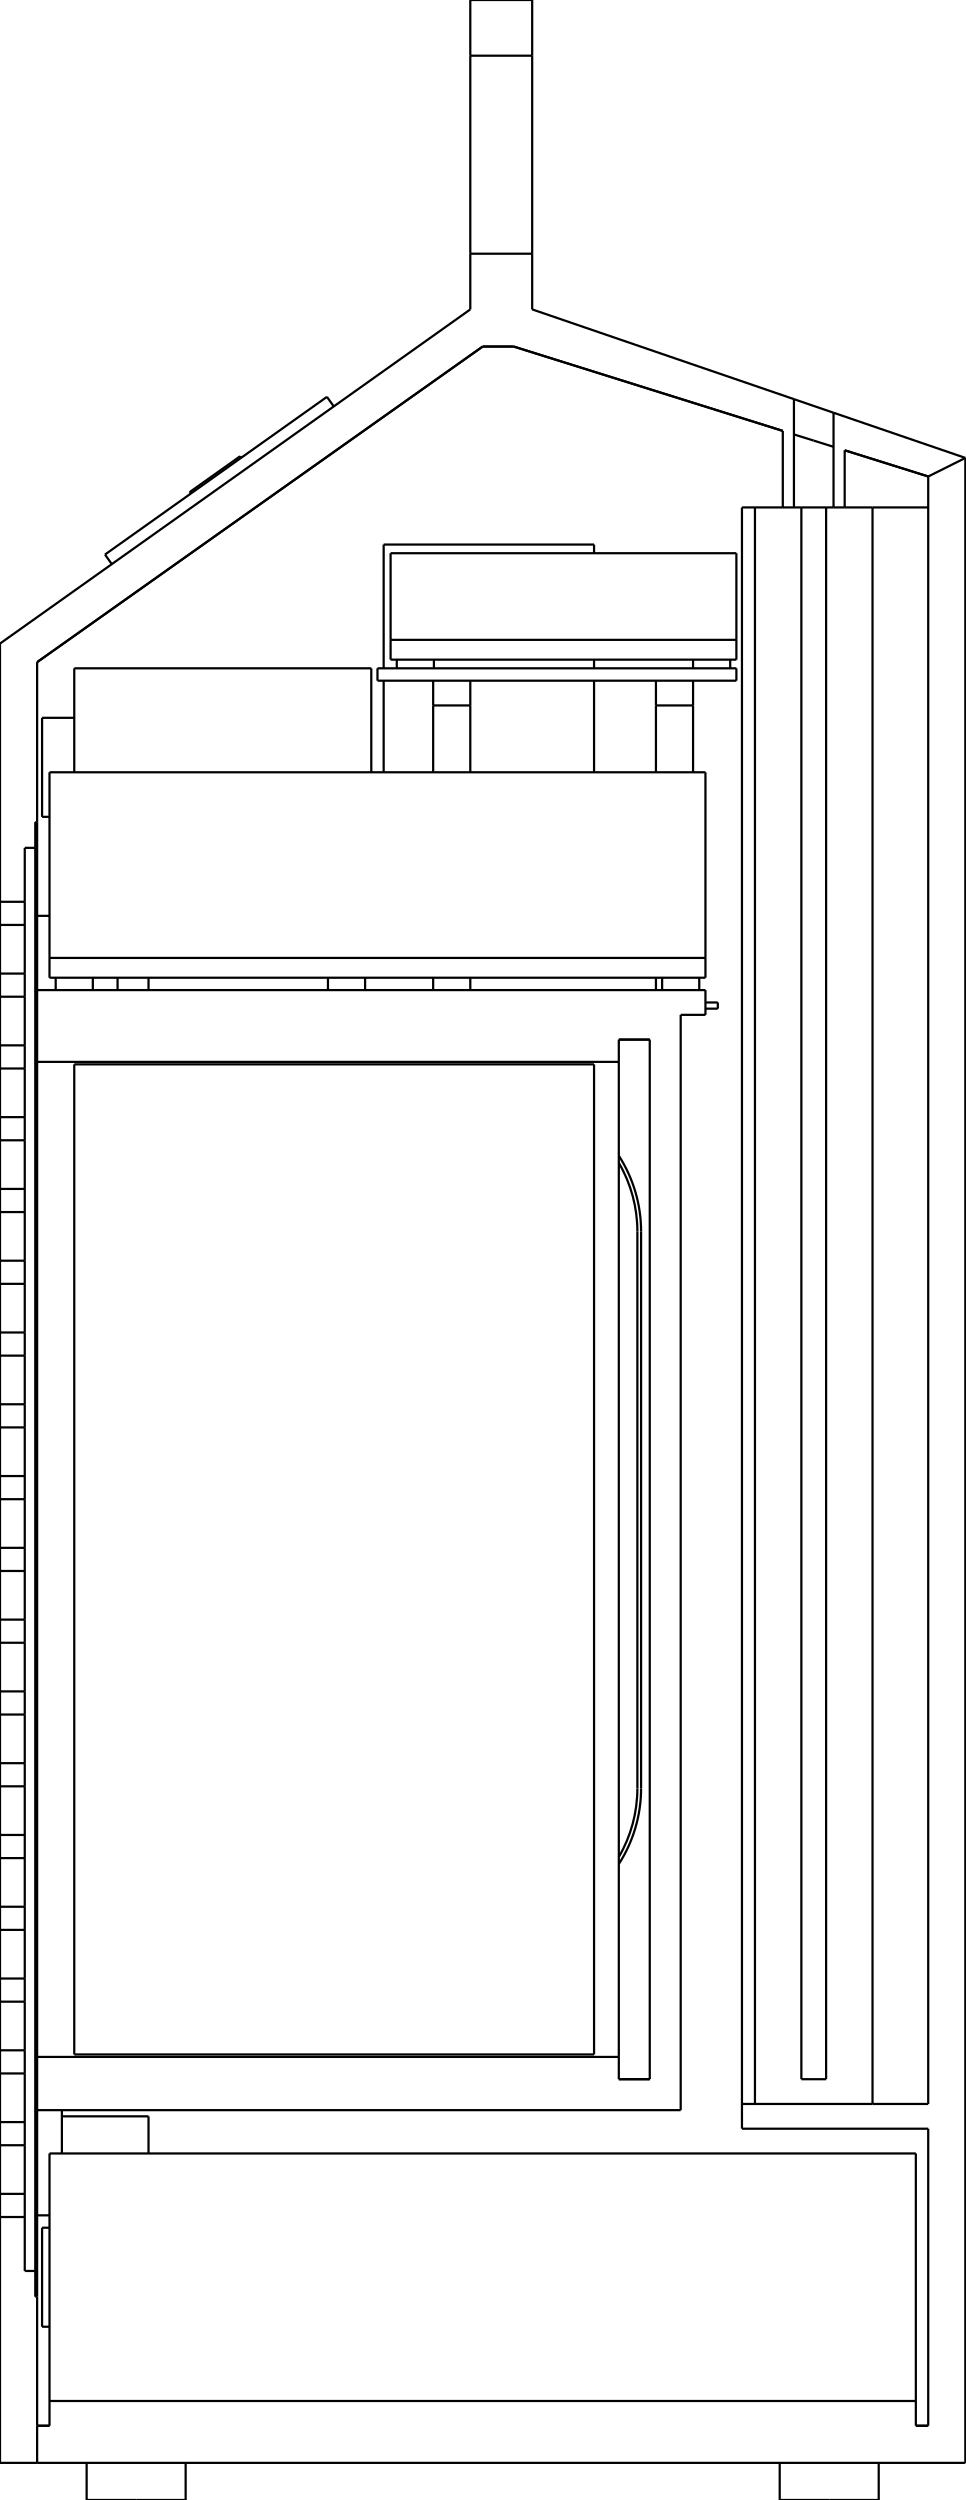
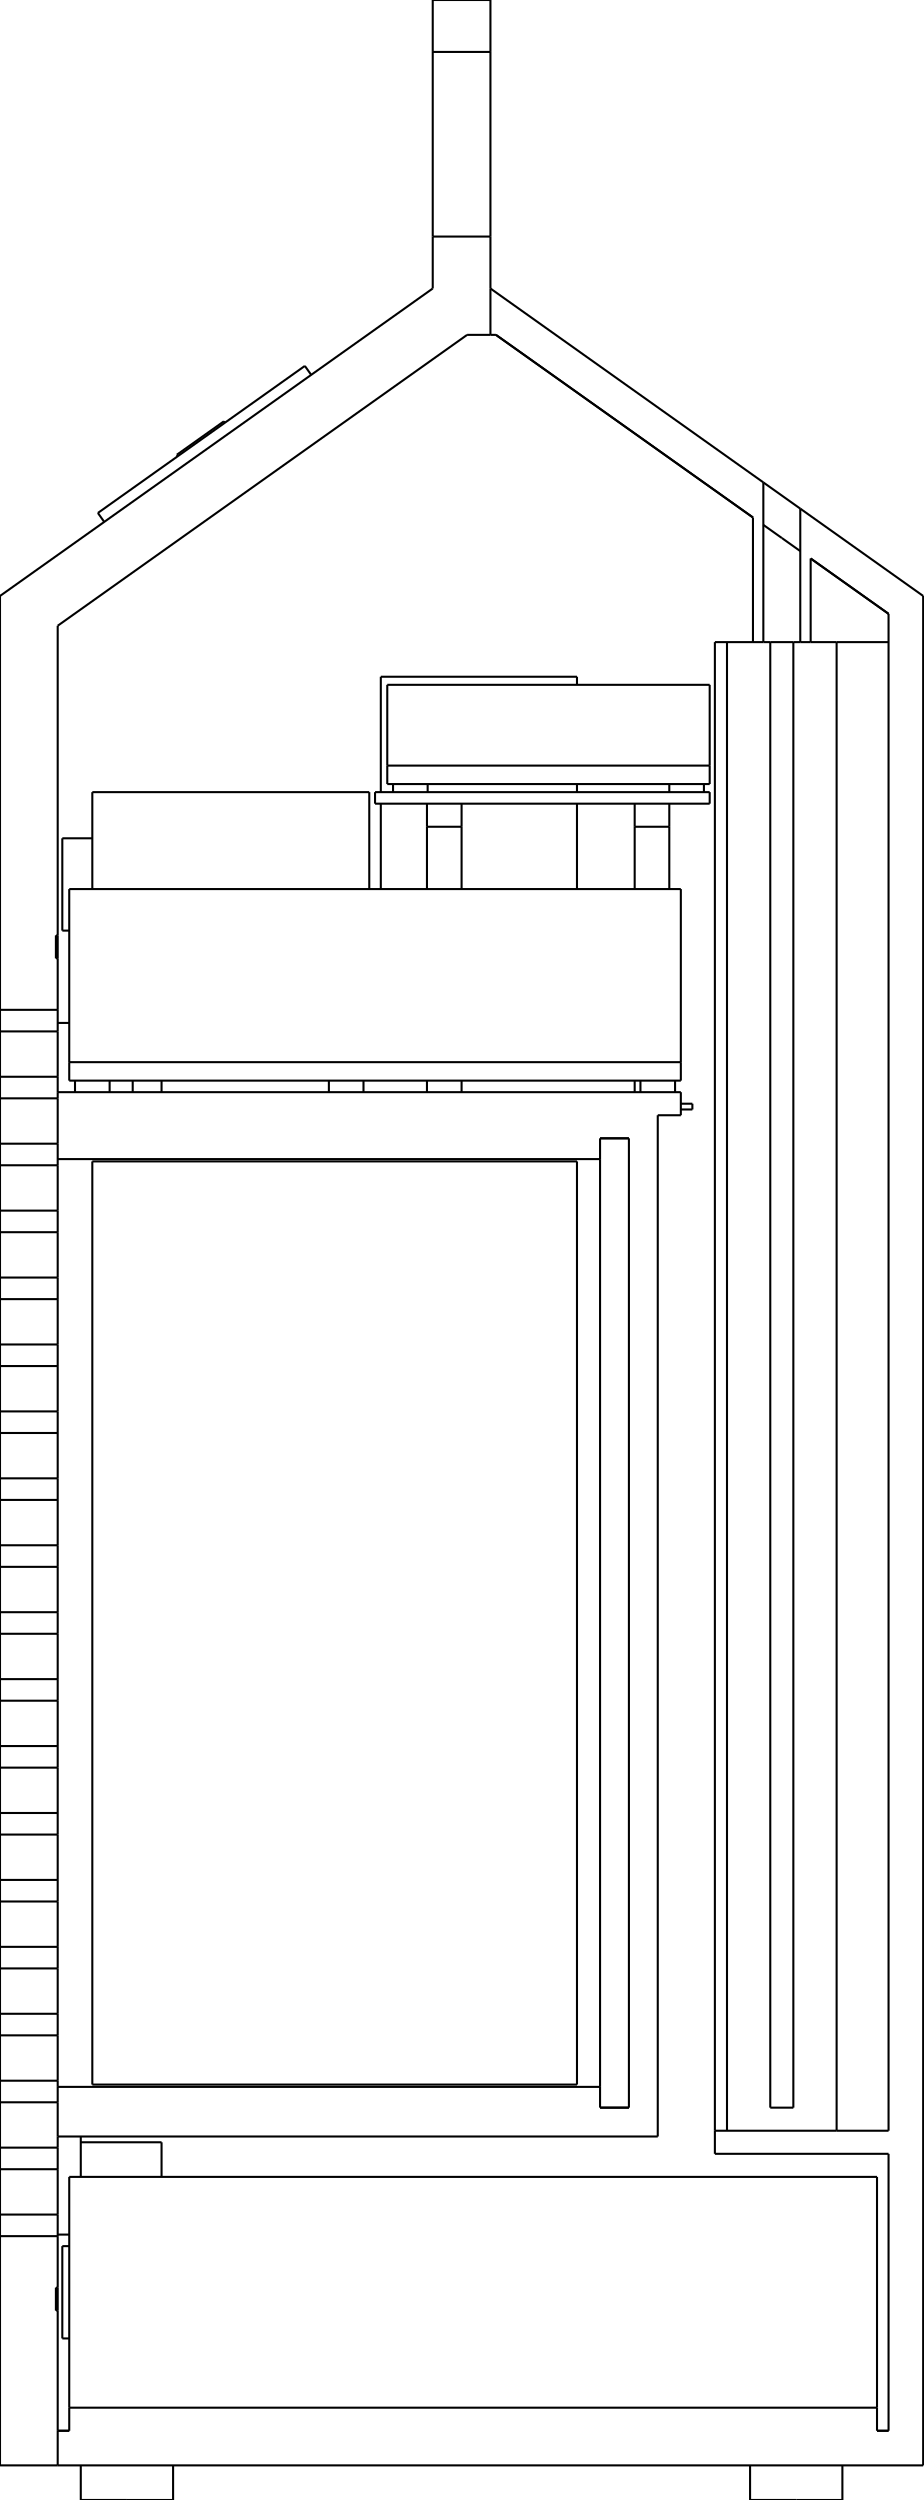
- <svg xmlns="http://www.w3.org/2000/svg" width="78mm" height="202.0mm" viewBox="-1.2754283306576353e-15 -202.0 78 202.0">
+ <svg xmlns="http://www.w3.org/2000/svg" width="80mm" height="216.645mm" viewBox="-1.2754283306576353e-15 -216.645 80 216.645">
  <g fill="none" stroke="rgb(0, 0, 0)" stroke-linecap="butt" stroke-linejoin="miter" stroke-width="0.18" transform="scale(1, -1)">
    <path id="1" d=" M 15 0 L 15 3 " />
    <path id="2" d=" M 7 0 L 7 3 " />
-     <path id="3" d=" M 71 0 L 71 3 " />
-     <path id="4" d=" M 63 0 L 63 3 " />
-     <path id="5" d=" M 9.033 156.418 L 8.483 157.193 " />
-     <path id="6" d=" M 9.5 122 L 9.5 123 " />
-     <path id="7" d=" M 7.5 122 L 7.5 123 " />
-     <path id="8" d=" M 4.5 122 L 4.5 123 " />
-     <path id="9" d=" M 29.5 122 L 29.5 123 " />
-     <path id="10" d=" M 26.5 122 L 26.5 123 " />
-     <path id="11" d=" M 56.5 122 L 56.5 123 " />
-     <path id="12" d=" M 53.5 122 L 53.5 123 " />
-     <path id="13" d=" M 35.06 148 L 35.06 148.7 " />
-     <path id="14" d=" M 32.06 148 L 32.06 148.7 " />
-     <path id="15" d=" M 59 148 L 59 148.7 " />
-     <path id="16" d=" M 56 148 L 56 148.7 " />
+     <path id="3" d=" M 73 0 L 73 3 " />
+     <path id="4" d=" M 65 0 L 65 3 " />
+     <path id="5" d=" M 9.033 171.418 L 8.483 172.193 " />
+     <path id="6" d=" M 11.5 122 L 11.5 123 " />
+     <path id="7" d=" M 9.5 122 L 9.5 123 " />
+     <path id="8" d=" M 6.5 122 L 6.5 123 " />
+     <path id="9" d=" M 31.5 122 L 31.5 123 " />
+     <path id="10" d=" M 28.5 122 L 28.5 123 " />
+     <path id="11" d=" M 58.5 122 L 58.5 123 " />
+     <path id="12" d=" M 55.5 122 L 55.5 123 " />
+     <path id="13" d=" M 37.06 148 L 37.06 148.7 " />
+     <path id="14" d=" M 34.06 148 L 34.06 148.7 " />
+     <path id="15" d=" M 61 148 L 61 148.7 " />
+     <path id="16" d=" M 58 148 L 58 148.7 " />
  </g>
  <g fill="none" stroke="rgb(0, 0, 0)" stroke-linecap="butt" stroke-linejoin="miter" stroke-width="0.18" transform="scale(1, -1)">
-     <path d="M51.5 102.5 A11 11 0 0 1 50 108.045" />
-     <path id="2" d=" M 51.5 57.5 L 51.5 102.5 " />
-     <path d="M50 51.955 A11 11 0 0 1 51.5 57.5" />
-     <path id="4" d=" M 39 174 L 3 148.5 " />
-     <path id="5" d=" M 3 3 L 3 6 " />
-     <path id="6" d=" M 3 16.427 L 3 6 " />
-     <path d="M3, 16.427 L3, 17.204  L3, 18.03  L3, 18.906  L3, 19.829  L3, 20.799  L3, 21.815  L3, 22.877  L3, 23.983  L3, 25.133  L3, 26.325  L3, 27.559  L3, 28.834  L3, 30.148  L3, 31.5 " />
-     <path d="M3, 122 L3, 123.207  L3, 124.381  L3, 125.52  L3, 126.625  L3, 127.693  L3, 128.724  L3, 129.719  L3, 130.675  L3, 131.592  L3, 132.469  L3, 133.307  L3, 134.104  L3, 134.86  L3, 135.573 " />
-     <path id="9" d=" M 3 148.5 L 3 135.573 " />
-     <path id="10" d=" M 2.85 135.573 L 3 135.573 " />
-     <path id="11" d=" M 2.85 135.573 L 2.85 133.494 " />
-     <path id="12" d=" M 2 133.494 L 2.85 133.494 " />
-     <path id="13" d=" M 2 133.494 L 2 129.135 " />
-     <path id="14" d=" M 0 129.135 L 2 129.135 " />
-     <path id="15" d=" M 1.25994e-14 129.135 L 1.48946e-14 150 " />
-     <path id="16" d=" M 1.91303e-14 150 L 38 177 " />
-     <path id="17" d=" M 38 177 L 38 181.5 " />
-     <path id="18" d=" M 38 181.5 L 43 181.5 " />
-     <path id="19" d=" M 43 181.5 L 43 177 " />
-     <path id="20" d=" M 43 177 L 64.15 169.749 " />
-     <path id="21" d=" M 64.15 169.749 L 64.15 161 " />
-     <path id="22" d=" M 63.25 161 L 64.15 161 " />
-     <path id="23" d=" M 63.25 167.183 L 63.25 161 " />
-     <path id="24" d=" M 63.25 167.183 L 41.5 174 " />
-     <path id="25" d=" M 41.5 174 L 39 174 " />
-     <path id="26" d=" M 38 197.5 L 38 202 " />
-     <path d="M38, 197.5 L38, 197.299  L38, 196.708  L38, 195.755  L38, 194.488  L38, 192.971  L38, 191.28  L38, 189.5  L38, 187.72  L38, 186.029  L38, 184.512  L38, 183.245  L38, 182.292  L38, 181.701  L38, 181.5 " />
-     <path id="28" d=" M 3 3 L 0 3 " />
-     <path d="M43, 197.5 L43, 197.299  L43, 196.708  L43, 195.755  L43, 194.488  L43, 192.971  L43, 191.28  L43, 189.5  L43, 187.72  L43, 186.029  L43, 184.512  L43, 183.245  L43, 182.292  L43, 181.701  L43, 181.5 " />
-     <path id="30" d=" M 43 202 L 43 197.5 " />
-     <path id="31" d=" M 67.35 168.651 L 78 165 " />
-     <path d="M67.35, 168.651 L67.31, 168.665  L67.192, 168.706  L67.001, 168.771  L66.748, 168.858  L66.444, 168.962  L66.106, 169.078  L65.75, 169.2  L65.394, 169.322  L65.056, 169.438  L64.752, 169.542  L64.499, 169.629  L64.308, 169.694  L64.19, 169.735  L64.15, 169.749 " />
-     <path id="33" d=" M 78 165 L 75 163.5 " />
-     <path id="34" d=" M 75 163.5 L 68.25 165.616 " />
-     <path id="35" d=" M -1.27543e-15 3 L 9.09759e-16 22.865 " />
-     <path id="36" d=" M 0 22.865 L 2 22.865 " />
-     <path id="37" d=" M 2 22.865 L 2 18.506 " />
-     <path id="38" d=" M 2 18.506 L 2.85 18.506 " />
-     <path id="39" d=" M 2.85 18.506 L 2.85 16.427 " />
-     <path id="40" d=" M 2.85 16.427 L 3 16.427 " />
-     <path d="M2.85, 18.506 L2.85, 23.512  L2.85, 29.923  L2.85, 37.566  L2.85, 46.237  L2.85, 55.705  L2.85, 65.715  L2.85, 76  L2.85, 86.285  L2.85, 96.295  L2.85, 105.762  L2.85, 114.434  L2.85, 122.077  L2.85, 128.488  L2.85, 133.494 " />
-     <path d="M2, 22.865 L2, 22.907  L2, 22.987  L2, 23.102  L2, 23.248  L2, 23.418  L2, 23.605  L2, 23.8  L2, 23.995  L2, 24.182  L2, 24.352  L2, 24.498  L2, 24.613  L2, 24.694  L2, 24.735 " />
-     <path id="43" d=" M 2 28.665 L 2 24.735 " />
-     <path d="M2, 28.665 L2, 28.706  L2, 28.787  L2, 28.902  L2, 29.048  L2, 29.218  L2, 29.405  L2, 29.6  L2, 29.795  L2, 29.982  L2, 30.152  L2, 30.298  L2, 30.413  L2, 30.494  L2, 30.535 " />
-     <path id="45" d=" M 2 34.465 L 2 30.535 " />
-     <path d="M2, 34.465 L2, 34.507  L2, 34.587  L2, 34.702  L2, 34.848  L2, 35.018  L2, 35.205  L2, 35.4  L2, 35.595  L2, 35.782  L2, 35.952  L2, 36.098  L2, 36.213  L2, 36.294  L2, 36.335 " />
-     <path id="47" d=" M 2 40.265 L 2 36.335 " />
-     <path d="M2, 40.265 L2, 40.306  L2, 40.387  L2, 40.502  L2, 40.648  L2, 40.818  L2, 41.005  L2, 41.2  L2, 41.395  L2, 41.582  L2, 41.752  L2, 41.898  L2, 42.013  L2, 42.093  L2, 42.135 " />
-     <path id="49" d=" M 2 46.065 L 2 42.135 " />
-     <path d="M2, 46.065 L2, 46.106  L2, 46.187  L2, 46.302  L2, 46.448  L2, 46.618  L2, 46.805  L2, 47  L2, 47.195  L2, 47.382  L2, 47.552  L2, 47.698  L2, 47.813  L2, 47.894  L2, 47.935 " />
-     <path id="51" d=" M 2 51.865 L 2 47.935 " />
-     <path d="M2, 51.865 L2, 51.907  L2, 51.987  L2, 52.102  L2, 52.248  L2, 52.418  L2, 52.605  L2, 52.8  L2, 52.995  L2, 53.182  L2, 53.352  L2, 53.498  L2, 53.613  L2, 53.694  L2, 53.735 " />
-     <path id="53" d=" M 2 57.665 L 2 53.735 " />
-     <path d="M2, 57.665 L2, 57.706  L2, 57.787  L2, 57.902  L2, 58.048  L2, 58.218  L2, 58.405  L2, 58.6  L2, 58.795  L2, 58.982  L2, 59.152  L2, 59.298  L2, 59.413  L2, 59.493  L2, 59.535 " />
-     <path id="55" d=" M 2 63.465 L 2 59.535 " />
-     <path d="M2, 63.465 L2, 63.507  L2, 63.587  L2, 63.702  L2, 63.848  L2, 64.018  L2, 64.205  L2, 64.4  L2, 64.595  L2, 64.782  L2, 64.952  L2, 65.098  L2, 65.213  L2, 65.293  L2, 65.335 " />
-     <path id="57" d=" M 2 69.265 L 2 65.335 " />
-     <path d="M2, 69.265 L2, 69.306  L2, 69.387  L2, 69.502  L2, 69.648  L2, 69.818  L2, 70.005  L2, 70.2  L2, 70.395  L2, 70.582  L2, 70.752  L2, 70.898  L2, 71.013  L2, 71.094  L2, 71.135 " />
-     <path id="59" d=" M 2 75.065 L 2 71.135 " />
-     <path d="M2, 75.065 L2, 75.106  L2, 75.187  L2, 75.302  L2, 75.448  L2, 75.618  L2, 75.805  L2, 76  L2, 76.195  L2, 76.382  L2, 76.552  L2, 76.698  L2, 76.813  L2, 76.894  L2, 76.935 " />
-     <path id="61" d=" M 2 80.865 L 2 76.935 " />
-     <path d="M2, 80.865 L2, 80.906  L2, 80.987  L2, 81.102  L2, 81.248  L2, 81.418  L2, 81.605  L2, 81.8  L2, 81.995  L2, 82.182  L2, 82.352  L2, 82.498  L2, 82.613  L2, 82.694  L2, 82.735 " />
-     <path id="63" d=" M 2 86.665 L 2 82.735 " />
-     <path d="M2, 86.665 L2, 86.707  L2, 86.787  L2, 86.902  L2, 87.048  L2, 87.218  L2, 87.405  L2, 87.6  L2, 87.795  L2, 87.982  L2, 88.152  L2, 88.298  L2, 88.413  L2, 88.493  L2, 88.535 " />
-     <path id="65" d=" M 2 92.465 L 2 88.535 " />
-     <path d="M2, 92.465 L2, 92.507  L2, 92.587  L2, 92.702  L2, 92.848  L2, 93.018  L2, 93.205  L2, 93.4  L2, 93.595  L2, 93.782  L2, 93.952  L2, 94.098  L2, 94.213  L2, 94.293  L2, 94.335 " />
-     <path id="67" d=" M 2 98.265 L 2 94.335 " />
-     <path d="M2, 98.265 L2, 98.306  L2, 98.387  L2, 98.502  L2, 98.648  L2, 98.818  L2, 99.005  L2, 99.2  L2, 99.395  L2, 99.582  L2, 99.752  L2, 99.898  L2, 100.013  L2, 100.094  L2, 100.135 " />
-     <path id="69" d=" M 2 104.065 L 2 100.135 " />
-     <path d="M2, 104.065 L2, 104.106  L2, 104.187  L2, 104.302  L2, 104.448  L2, 104.618  L2, 104.805  L2, 105  L2, 105.195  L2, 105.382  L2, 105.552  L2, 105.698  L2, 105.813  L2, 105.894  L2, 105.935 " />
-     <path id="71" d=" M 2 109.865 L 2 105.935 " />
-     <path d="M2, 109.865 L2, 109.906  L2, 109.987  L2, 110.102  L2, 110.248  L2, 110.418  L2, 110.605  L2, 110.8  L2, 110.995  L2, 111.182  L2, 111.352  L2, 111.498  L2, 111.613  L2, 111.694  L2, 111.735 " />
-     <path id="73" d=" M 2 115.665 L 2 111.735 " />
-     <path d="M2, 115.665 L2, 115.706  L2, 115.787  L2, 115.902  L2, 116.048  L2, 116.218  L2, 116.405  L2, 116.6  L2, 116.795  L2, 116.982  L2, 117.152  L2, 117.298  L2, 117.413  L2, 117.494  L2, 117.535 " />
-     <path id="75" d=" M 2 121.465 L 2 117.535 " />
-     <path d="M2, 121.465 L2, 121.506  L2, 121.587  L2, 121.702  L2, 121.848  L2, 122.018  L2, 122.205  L2, 122.4  L2, 122.595  L2, 122.782  L2, 122.952  L2, 123.098  L2, 123.213  L2, 123.294  L2, 123.335 " />
-     <path id="77" d=" M 2 127.265 L 2 123.335 " />
-     <path d="M2, 127.265 L2, 127.306  L2, 127.387  L2, 127.502  L2, 127.648  L2, 127.818  L2, 128.005  L2, 128.2  L2, 128.395  L2, 128.582  L2, 128.752  L2, 128.898  L2, 129.013  L2, 129.094  L2, 129.135 " />
+     <path id="1" d=" M 5 3 L 0 3 " />
+     <path id="2" d=" M 1.25994e-14 129.135 L 1.65446e-14 165 " />
    <path d="M0, 127.265 L0, 127.306  L0, 127.387  L0, 127.502  L0, 127.648  L0, 127.818  L0, 128.005  L0, 128.2  L0, 128.395  L0, 128.582  L0, 128.752  L0, 128.898  L0, 129.013  L0, 129.094  L0, 129.135 " />
-     <path id="80" d=" M 1.19614e-14 123.335 L 1.23938e-14 127.265 " />
+     <path id="4" d=" M 1.19614e-14 123.335 L 1.23938e-14 127.265 " />
    <path d="M0, 121.465 L0, 121.506  L0, 121.587  L0, 121.702  L0, 121.848  L0, 122.018  L0, 122.205  L0, 122.4  L0, 122.595  L0, 122.782  L0, 122.952  L0, 123.098  L0, 123.213  L0, 123.294  L0, 123.335 " />
-     <path id="82" d=" M 1.13234e-14 117.535 L 1.17558e-14 121.465 " />
+     <path id="6" d=" M 1.13234e-14 117.535 L 1.17558e-14 121.465 " />
    <path d="M0, 115.665 L0, 115.706  L0, 115.787  L0, 115.902  L0, 116.048  L0, 116.218  L0, 116.405  L0, 116.6  L0, 116.795  L0, 116.982  L0, 117.152  L0, 117.298  L0, 117.413  L0, 117.494  L0, 117.535 " />
-     <path id="84" d=" M 1.06854e-14 111.735 L 1.11178e-14 115.665 " />
+     <path id="8" d=" M 1.06854e-14 111.735 L 1.11178e-14 115.665 " />
    <path d="M0, 109.865 L0, 109.906  L0, 109.987  L0, 110.102  L0, 110.248  L0, 110.418  L0, 110.605  L0, 110.8  L0, 110.995  L0, 111.182  L0, 111.352  L0, 111.498  L0, 111.613  L0, 111.694  L0, 111.735 " />
-     <path id="86" d=" M 1.00474e-14 105.935 L 1.04798e-14 109.865 " />
+     <path id="10" d=" M 1.00474e-14 105.935 L 1.04798e-14 109.865 " />
    <path d="M0, 104.065 L0, 104.106  L0, 104.187  L0, 104.302  L0, 104.448  L0, 104.618  L0, 104.805  L0, 105  L0, 105.195  L0, 105.382  L0, 105.552  L0, 105.698  L0, 105.813  L0, 105.894  L0, 105.935 " />
-     <path id="88" d=" M 9.40939e-15 100.135 L 9.84176e-15 104.065 " />
+     <path id="12" d=" M 9.40939e-15 100.135 L 9.84176e-15 104.065 " />
    <path d="M0, 98.265 L0, 98.306  L0, 98.387  L0, 98.502  L0, 98.648  L0, 98.818  L0, 99.005  L0, 99.2  L0, 99.395  L0, 99.582  L0, 99.752  L0, 99.898  L0, 100.013  L0, 100.094  L0, 100.135 " />
-     <path id="90" d=" M 8.77139e-15 94.335 L 9.20376e-15 98.265 " />
+     <path id="14" d=" M 8.77139e-15 94.335 L 9.20376e-15 98.265 " />
    <path d="M0, 92.465 L0, 92.507  L0, 92.587  L0, 92.702  L0, 92.848  L0, 93.018  L0, 93.205  L0, 93.4  L0, 93.595  L0, 93.782  L0, 93.952  L0, 94.098  L0, 94.213  L0, 94.293  L0, 94.335 " />
-     <path id="92" d=" M 8.13339e-15 88.535 L 8.56576e-15 92.465 " />
+     <path id="16" d=" M 8.13339e-15 88.535 L 8.56576e-15 92.465 " />
    <path d="M0, 86.665 L0, 86.707  L0, 86.787  L0, 86.902  L0, 87.048  L0, 87.218  L0, 87.405  L0, 87.6  L0, 87.795  L0, 87.982  L0, 88.152  L0, 88.298  L0, 88.413  L0, 88.493  L0, 88.535 " />
-     <path id="94" d=" M 7.49539e-15 82.735 L 7.92776e-15 86.665 " />
+     <path id="18" d=" M 7.49539e-15 82.735 L 7.92776e-15 86.665 " />
    <path d="M0, 80.865 L0, 80.906  L0, 80.987  L0, 81.102  L0, 81.248  L0, 81.418  L0, 81.605  L0, 81.8  L0, 81.995  L0, 82.182  L0, 82.352  L0, 82.498  L0, 82.613  L0, 82.694  L0, 82.735 " />
-     <path id="96" d=" M 6.85739e-15 76.935 L 7.28976e-15 80.865 " />
+     <path id="20" d=" M 6.85739e-15 76.935 L 7.28976e-15 80.865 " />
    <path d="M0, 75.065 L0, 75.106  L0, 75.187  L0, 75.302  L0, 75.448  L0, 75.618  L0, 75.805  L0, 76  L0, 76.195  L0, 76.382  L0, 76.552  L0, 76.698  L0, 76.813  L0, 76.894  L0, 76.935 " />
-     <path id="98" d=" M 6.21939e-15 71.135 L 6.65176e-15 75.065 " />
+     <path id="22" d=" M 6.21939e-15 71.135 L 6.65176e-15 75.065 " />
    <path d="M0, 69.265 L0, 69.306  L0, 69.387  L0, 69.502  L0, 69.648  L0, 69.818  L0, 70.005  L0, 70.2  L0, 70.395  L0, 70.582  L0, 70.752  L0, 70.898  L0, 71.013  L0, 71.094  L0, 71.135 " />
-     <path id="100" d=" M 5.58139e-15 65.335 L 6.01376e-15 69.265 " />
+     <path id="24" d=" M 5.58139e-15 65.335 L 6.01376e-15 69.265 " />
    <path d="M0, 63.465 L0, 63.507  L0, 63.587  L0, 63.702  L0, 63.848  L0, 64.018  L0, 64.205  L0, 64.4  L0, 64.595  L0, 64.782  L0, 64.952  L0, 65.098  L0, 65.213  L0, 65.293  L0, 65.335 " />
-     <path id="102" d=" M 4.94339e-15 59.535 L 5.37576e-15 63.465 " />
+     <path id="26" d=" M 4.94339e-15 59.535 L 5.37576e-15 63.465 " />
    <path d="M0, 57.665 L0, 57.706  L0, 57.787  L0, 57.902  L0, 58.048  L0, 58.218  L0, 58.405  L0, 58.6  L0, 58.795  L0, 58.982  L0, 59.152  L0, 59.298  L0, 59.413  L0, 59.493  L0, 59.535 " />
-     <path id="104" d=" M 4.30539e-15 53.735 L 4.73776e-15 57.665 " />
+     <path id="28" d=" M 4.30539e-15 53.735 L 4.73776e-15 57.665 " />
    <path d="M0, 51.865 L0, 51.907  L0, 51.987  L0, 52.102  L0, 52.248  L0, 52.418  L0, 52.605  L0, 52.8  L0, 52.995  L0, 53.182  L0, 53.352  L0, 53.498  L0, 53.613  L0, 53.694  L0, 53.735 " />
-     <path id="106" d=" M 3.66739e-15 47.935 L 4.09976e-15 51.865 " />
+     <path id="30" d=" M 3.66739e-15 47.935 L 4.09976e-15 51.865 " />
    <path d="M0, 46.065 L0, 46.106  L0, 46.187  L0, 46.302  L0, 46.448  L0, 46.618  L0, 46.805  L0, 47  L0, 47.195  L0, 47.382  L0, 47.552  L0, 47.698  L0, 47.813  L0, 47.894  L0, 47.935 " />
-     <path id="108" d=" M 3.02939e-15 42.135 L 3.46176e-15 46.065 " />
+     <path id="32" d=" M 3.02939e-15 42.135 L 3.46176e-15 46.065 " />
    <path d="M0, 40.265 L0, 40.306  L0, 40.387  L0, 40.502  L0, 40.648  L0, 40.818  L0, 41.005  L0, 41.2  L0, 41.395  L0, 41.582  L0, 41.752  L0, 41.898  L0, 42.013  L0, 42.093  L0, 42.135 " />
-     <path id="110" d=" M 2.39139e-15 36.335 L 2.82376e-15 40.265 " />
+     <path id="34" d=" M 2.39139e-15 36.335 L 2.82376e-15 40.265 " />
    <path d="M0, 34.465 L0, 34.507  L0, 34.587  L0, 34.702  L0, 34.848  L0, 35.018  L0, 35.205  L0, 35.4  L0, 35.595  L0, 35.782  L0, 35.952  L0, 36.098  L0, 36.213  L0, 36.294  L0, 36.335 " />
-     <path id="112" d=" M 1.75339e-15 30.535 L 2.18576e-15 34.465 " />
+     <path id="36" d=" M 1.75339e-15 30.535 L 2.18576e-15 34.465 " />
    <path d="M0, 28.665 L0, 28.706  L0, 28.787  L0, 28.902  L0, 29.048  L0, 29.218  L0, 29.405  L0, 29.6  L0, 29.795  L0, 29.982  L0, 30.152  L0, 30.298  L0, 30.413  L0, 30.494  L0, 30.535 " />
-     <path id="114" d=" M 1.11539e-15 24.735 L 1.54776e-15 28.665 " />
+     <path id="38" d=" M 1.11539e-15 24.735 L 1.54776e-15 28.665 " />
    <path d="M0, 22.865 L0, 22.907  L0, 22.987  L0, 23.102  L0, 23.248  L0, 23.418  L0, 23.605  L0, 23.8  L0, 23.995  L0, 24.182  L0, 24.352  L0, 24.498  L0, 24.613  L0, 24.694  L0, 24.735 " />
-     <path id="116" d=" M 67.35 161 L 68.25 161 " />
-     <path id="117" d=" M 38 202 L 43 202 " />
-     <path id="118" d=" M 43 197.5 L 38 197.5 " />
-     <path id="119" d=" M 68.25 161 L 68.25 165.616 " />
-     <path id="120" d=" M 67.35 161 L 67.35 168.651 " />
-     <path d="M64.15, 166.901 C64.153, 166.9 64.157, 166.899 64.16, 166.898  C64.17, 166.894 64.18, 166.891 64.19, 166.888  C64.207, 166.883 64.223, 166.878 64.24, 166.873  C64.263, 166.865 64.286, 166.858 64.308, 166.851  C64.337, 166.842 64.366, 166.833 64.395, 166.824  C64.43, 166.813 64.465, 166.802 64.499, 166.791  C64.539, 166.779 64.579, 166.766 64.619, 166.754  C64.663, 166.74 64.708, 166.726 64.752, 166.712  C64.801, 166.697 64.85, 166.681 64.899, 166.666  C64.951, 166.65 65.003, 166.633 65.056, 166.617  C65.111, 166.6 65.166, 166.582 65.222, 166.565  C65.392, 166.511 65.57, 166.456 65.75, 166.399 " />
-     <path d="M65.75, 166.399 Q65.93, 166.343 66.106, 166.288  Q66.28, 166.233 66.444, 166.182  Q66.523, 166.157 66.601, 166.132  Q66.674, 166.11 66.748, 166.087  Q66.814, 166.066 66.881, 166.045  Q66.941, 166.026 67.001, 166.007  Q67.053, 165.991 67.105, 165.975  Q67.148, 165.961 67.192, 165.947  Q67.226, 165.937 67.26, 165.926  Q67.285, 165.918 67.31, 165.91  Q67.325, 165.906 67.34, 165.901  Q67.345, 165.899 67.35, 165.898 " />
-     <path id="123" d=" M 0 24.735 L 2 24.735 " />
-     <path id="124" d=" M 0 28.665 L 2 28.665 " />
-     <path id="125" d=" M 0 30.535 L 2 30.535 " />
-     <path id="126" d=" M 0 34.465 L 2 34.465 " />
-     <path id="127" d=" M 0 36.335 L 2 36.335 " />
-     <path id="128" d=" M 0 40.265 L 2 40.265 " />
-     <path id="129" d=" M 0 42.135 L 2 42.135 " />
-     <path id="130" d=" M 0 46.065 L 2 46.065 " />
-     <path id="131" d=" M 0 47.935 L 2 47.935 " />
-     <path id="132" d=" M 0 51.865 L 2 51.865 " />
-     <path id="133" d=" M 0 53.735 L 2 53.735 " />
-     <path id="134" d=" M 0 57.665 L 2 57.665 " />
-     <path id="135" d=" M 0 59.535 L 2 59.535 " />
-     <path id="136" d=" M 0 63.465 L 2 63.465 " />
-     <path id="137" d=" M 0 65.335 L 2 65.335 " />
-     <path id="138" d=" M 0 69.265 L 2 69.265 " />
-     <path id="139" d=" M 0 71.135 L 2 71.135 " />
-     <path id="140" d=" M 0 75.065 L 2 75.065 " />
-     <path id="141" d=" M 0 76.935 L 2 76.935 " />
-     <path id="142" d=" M 0 80.865 L 2 80.865 " />
-     <path id="143" d=" M 0 82.735 L 2 82.735 " />
-     <path id="144" d=" M 0 86.665 L 2 86.665 " />
-     <path id="145" d=" M 0 88.535 L 2 88.535 " />
-     <path id="146" d=" M 0 92.465 L 2 92.465 " />
-     <path id="147" d=" M 0 94.335 L 2 94.335 " />
-     <path id="148" d=" M 0 98.265 L 2 98.265 " />
-     <path id="149" d=" M 0 100.135 L 2 100.135 " />
-     <path id="150" d=" M 0 104.065 L 2 104.065 " />
-     <path id="151" d=" M 0 105.935 L 2 105.935 " />
-     <path id="152" d=" M 0 109.865 L 2 109.865 " />
-     <path id="153" d=" M 0 111.735 L 2 111.735 " />
-     <path id="154" d=" M 0 115.665 L 2 115.665 " />
-     <path id="155" d=" M 0 117.535 L 2 117.535 " />
-     <path id="156" d=" M 0 121.465 L 2 121.465 " />
-     <path id="157" d=" M 0 123.335 L 2 123.335 " />
-     <path id="158" d=" M 0 127.265 L 2 127.265 " />
-     <path id="159" d=" M 78 3 L 78 165 " />
-     <path id="160" d=" M 61 32 L 70.5 32 " />
-     <path id="161" d=" M 70.5 32 L 75 32 " />
-     <path id="162" d=" M 75 163.5 L 75 32 " />
-     <path id="163" d=" M 78 3 L 3 3 " />
-     <path id="164" d=" M 3 6 L 4 6 " />
-     <path id="165" d=" M 4 6 L 4 8 " />
-     <path id="166" d=" M 4 8 L 74 8 " />
-     <path id="167" d=" M 74 8 L 74 6 " />
-     <path id="168" d=" M 74 6 L 75 6 " />
-     <path id="169" d=" M 75 30 L 75 6 " />
-     <path id="170" d=" M 59.95 30 L 75 30 " />
-     <path id="171" d=" M 59.95 30 L 59.95 32 " />
-     <path id="172" d=" M 59.95 32 L 61 32 " />
-     <path id="173" d=" M 39 174 L 3 148.5 " />
-     <path id="174" d=" M 41.5 174 L 39 174 " />
-     <path id="175" d=" M 75 163.5 L 68.25 165.616 " />
-     <path id="176" d=" M 63.25 167.183 L 41.5 174 " />
-     <path id="177" d=" M 3 6 L 4 6 " />
-     <path id="178" d=" M 74 6 L 75 6 " />
-     <path id="179" d=" M 59.95 32 L 59.95 161 " />
-     <path id="180" d=" M 59.95 161 L 61 161 " />
-     <path id="181" d=" M 70.5 161 L 75 161 " />
-     <path id="182" d=" M 3.4 14 L 4 14 " />
-     <path id="183" d=" M 3.4 14 L 3.4 22 " />
-     <path id="184" d=" M 3.4 22 L 4 22 " />
-     <path id="185" d=" M 12 28 L 12 31 " />
-     <path id="186" d=" M 5 31 L 12 31 " />
-     <path id="187" d=" M 12 122 L 12 123 " />
-     <path id="188" d=" M 3.4 136 L 4 136 " />
-     <path id="189" d=" M 3.4 136 L 3.4 144 " />
-     <path id="190" d=" M 3.4 144 L 6 144 " />
+     <path id="40" d=" M -1.27543e-15 3 L 9.09759e-16 22.865 " />
+     <path id="41" d=" M 0 22.865 L 5 22.865 " />
+     <path id="42" d=" M 5 22.865 L 5 18.396 " />
+     <path id="43" d=" M 4.85 18.396 L 5 18.396 " />
+     <path id="44" d=" M 4.85 18.396 L 4.85 16.427 " />
+     <path id="45" d=" M 4.85 16.427 L 5 16.427 " />
+     <path id="46" d=" M 5 16.427 L 5 6 " />
+     <path id="47" d=" M 5 3 L 5 6 " />
+     <path d="M5, 16.427 Q5, 17.339 5, 18.396 " />
+     <path d="M5, 133.604 Q5, 134.661 5, 135.573 " />
+     <path id="50" d=" M 5 162.419 L 5 135.573 " />
+     <path id="51" d=" M 2.65989e-14 165 L 37.5 191.645 " />
+     <path id="52" d=" M 42.5 191.645 L 42.5 187.626 " />
+     <path id="53" d=" M 42.5 187.626 L 40.477 187.626 " />
+     <path id="54" d=" M 40.477 187.626 L 5 162.419 " />
+     <path id="55" d=" M 4.85 135.573 L 5 135.573 " />
+     <path id="56" d=" M 4.85 135.573 L 4.85 133.604 " />
+     <path id="57" d=" M 4.85 133.604 L 5 133.604 " />
+     <path id="58" d=" M 5 133.604 L 5 129.135 " />
+     <path id="59" d=" M 0 129.135 L 5 129.135 " />
+     <path id="60" d=" M 37.5 191.645 L 37.5 196.145 " />
+     <path id="61" d=" M 37.5 196.145 L 42.5 196.145 " />
+     <path id="62" d=" M 42.5 196.145 L 42.5 191.645 " />
+     <path id="63" d=" M 0 127.265 L 5 127.265 " />
+     <path d="M5, 127.265 L5, 127.306  L5, 127.387  L5, 127.502  L5, 127.648  L5, 127.818  L5, 128.005  L5, 128.2  L5, 128.395  L5, 128.582  L5, 128.752  L5, 128.898  L5, 129.013  L5, 129.094  L5, 129.135 " />
+     <path id="65" d=" M 5 127.265 L 5 123.335 " />
+     <path id="66" d=" M 0 123.335 L 5 123.335 " />
+     <path id="67" d=" M 0 121.465 L 5 121.465 " />
+     <path d="M5, 122 C5, 122.271 5, 122.599 5, 122.861  C5, 122.896 5, 122.932 5, 122.968  C5, 123 5, 123.032 5, 123.064  C5, 123.092 5, 123.12 5, 123.148  C5, 123.171 5, 123.195 5, 123.218  C5, 123.237 5, 123.255 5, 123.273  C5, 123.286 5, 123.299 5, 123.312  C5, 123.32 5, 123.327 5, 123.335 " />
+     <path id="69" d=" M 5 117.535 L 5 121.465 " />
+     <path id="70" d=" M 0 117.535 L 5 117.535 " />
+     <path id="71" d=" M 0 115.665 L 5 115.665 " />
+     <path d="M5, 115.665 C5, 115.683 5, 115.742 5, 115.834  C5, 115.928 5, 116.055 5, 116.2 " />
+     <path id="73" d=" M 5 115.665 L 5 111.735 " />
+     <path id="74" d=" M 0 111.735 L 5 111.735 " />
+     <path id="75" d=" M 0 109.865 L 5 109.865 " />
+     <path d="M5, 109.865 L5, 109.906  L5, 109.987  L5, 110.102  L5, 110.248  L5, 110.418  L5, 110.605  L5, 110.8  L5, 110.995  L5, 111.182  L5, 111.352  L5, 111.498  L5, 111.613  L5, 111.694  L5, 111.735 " />
+     <path id="77" d=" M 5 109.865 L 5 105.935 " />
+     <path id="78" d=" M 0 105.935 L 5 105.935 " />
+     <path id="79" d=" M 0 104.065 L 5 104.065 " />
+     <path d="M5, 104.065 L5, 104.106  L5, 104.187  L5, 104.302  L5, 104.448  L5, 104.618  L5, 104.805  L5, 105  L5, 105.195  L5, 105.382  L5, 105.552  L5, 105.698  L5, 105.813  L5, 105.894  L5, 105.935 " />
+     <path id="81" d=" M 5 104.065 L 5 100.135 " />
+     <path id="82" d=" M 0 100.135 L 5 100.135 " />
+     <path id="83" d=" M 0 98.265 L 5 98.265 " />
+     <path d="M5, 98.265 L5, 98.306  L5, 98.387  L5, 98.502  L5, 98.648  L5, 98.818  L5, 99.005  L5, 99.2  L5, 99.395  L5, 99.582  L5, 99.752  L5, 99.898  L5, 100.013  L5, 100.094  L5, 100.135 " />
+     <path id="85" d=" M 5 98.265 L 5 94.335 " />
+     <path id="86" d=" M 0 94.335 L 5 94.335 " />
+     <path id="87" d=" M 0 92.465 L 5 92.465 " />
+     <path d="M5, 92.465 L5, 92.507  L5, 92.587  L5, 92.702  L5, 92.848  L5, 93.018  L5, 93.205  L5, 93.4  L5, 93.595  L5, 93.782  L5, 93.952  L5, 94.098  L5, 94.213  L5, 94.293  L5, 94.335 " />
+     <path id="89" d=" M 5 92.465 L 5 88.535 " />
+     <path id="90" d=" M 0 88.535 L 5 88.535 " />
+     <path id="91" d=" M 0 86.665 L 5 86.665 " />
+     <path d="M5, 86.665 L5, 86.707  L5, 86.787  L5, 86.902  L5, 87.048  L5, 87.218  L5, 87.405  L5, 87.6  L5, 87.795  L5, 87.982  L5, 88.152  L5, 88.298  L5, 88.413  L5, 88.493  L5, 88.535 " />
+     <path id="93" d=" M 5 86.665 L 5 82.735 " />
+     <path id="94" d=" M 0 82.735 L 5 82.735 " />
+     <path id="95" d=" M 0 80.865 L 5 80.865 " />
+     <path d="M5, 80.865 L5, 80.906  L5, 80.987  L5, 81.102  L5, 81.248  L5, 81.418  L5, 81.605  L5, 81.8  L5, 81.995  L5, 82.182  L5, 82.352  L5, 82.498  L5, 82.613  L5, 82.694  L5, 82.735 " />
+     <path id="97" d=" M 5 80.865 L 5 76.935 " />
+     <path id="98" d=" M 0 76.935 L 5 76.935 " />
+     <path id="99" d=" M 0 75.065 L 5 75.065 " />
+     <path d="M5, 75.065 L5, 75.106  L5, 75.187  L5, 75.302  L5, 75.448  L5, 75.618  L5, 75.805  L5, 76  L5, 76.195  L5, 76.382  L5, 76.552  L5, 76.698  L5, 76.813  L5, 76.894  L5, 76.935 " />
+     <path id="101" d=" M 5 75.065 L 5 71.135 " />
+     <path id="102" d=" M 0 71.135 L 5 71.135 " />
+     <path id="103" d=" M 0 69.265 L 5 69.265 " />
+     <path d="M5, 69.265 L5, 69.306  L5, 69.387  L5, 69.502  L5, 69.648  L5, 69.818  L5, 70.005  L5, 70.2  L5, 70.395  L5, 70.582  L5, 70.752  L5, 70.898  L5, 71.013  L5, 71.094  L5, 71.135 " />
+     <path id="105" d=" M 5 69.265 L 5 65.335 " />
+     <path id="106" d=" M 0 65.335 L 5 65.335 " />
+     <path id="107" d=" M 0 63.465 L 5 63.465 " />
+     <path d="M5, 63.465 L5, 63.507  L5, 63.587  L5, 63.702  L5, 63.848  L5, 64.018  L5, 64.205  L5, 64.4  L5, 64.595  L5, 64.782  L5, 64.952  L5, 65.098  L5, 65.213  L5, 65.293  L5, 65.335 " />
+     <path id="109" d=" M 5 63.465 L 5 59.535 " />
+     <path id="110" d=" M 0 59.535 L 5 59.535 " />
+     <path id="111" d=" M 0 57.665 L 5 57.665 " />
+     <path d="M5, 57.665 L5, 57.706  L5, 57.787  L5, 57.902  L5, 58.048  L5, 58.218  L5, 58.405  L5, 58.6  L5, 58.795  L5, 58.982  L5, 59.152  L5, 59.298  L5, 59.413  L5, 59.493  L5, 59.535 " />
+     <path id="113" d=" M 5 57.665 L 5 53.735 " />
+     <path id="114" d=" M 0 53.735 L 5 53.735 " />
+     <path id="115" d=" M 0 51.865 L 5 51.865 " />
+     <path d="M5, 51.865 L5, 51.907  L5, 51.987  L5, 52.102  L5, 52.248  L5, 52.418  L5, 52.605  L5, 52.8  L5, 52.995  L5, 53.182  L5, 53.352  L5, 53.498  L5, 53.613  L5, 53.694  L5, 53.735 " />
+     <path id="117" d=" M 5 51.865 L 5 47.935 " />
+     <path id="118" d=" M 0 47.935 L 5 47.935 " />
+     <path id="119" d=" M 0 46.065 L 5 46.065 " />
+     <path d="M5, 46.065 L5, 46.106  L5, 46.187  L5, 46.302  L5, 46.448  L5, 46.618  L5, 46.805  L5, 47  L5, 47.195  L5, 47.382  L5, 47.552  L5, 47.698  L5, 47.813  L5, 47.894  L5, 47.935 " />
+     <path id="121" d=" M 5 46.065 L 5 42.135 " />
+     <path id="122" d=" M 0 42.135 L 5 42.135 " />
+     <path id="123" d=" M 0 40.265 L 5 40.265 " />
+     <path d="M5, 40.265 L5, 40.306  L5, 40.387  L5, 40.502  L5, 40.648  L5, 40.818  L5, 41.005  L5, 41.2  L5, 41.395  L5, 41.582  L5, 41.752  L5, 41.898  L5, 42.013  L5, 42.093  L5, 42.135 " />
+     <path id="125" d=" M 5 40.265 L 5 36.335 " />
+     <path id="126" d=" M 0 36.335 L 5 36.335 " />
+     <path id="127" d=" M 0 34.465 L 5 34.465 " />
+     <path d="M5, 35.8 C5, 35.945 5, 36.072 5, 36.166  C5, 36.258 5, 36.317 5, 36.335 " />
+     <path id="129" d=" M 5 31.5 L 5 34.465 " />
+     <path id="130" d=" M 5 31.5 L 5 30.535 " />
+     <path id="131" d=" M 0 30.535 L 5 30.535 " />
+     <path id="132" d=" M 0 28.665 L 5 28.665 " />
+     <path d="M5, 28.665 L5, 28.706  L5, 28.787  L5, 28.902  L5, 29.048  L5, 29.218  L5, 29.405  L5, 29.6  L5, 29.795  L5, 29.982  L5, 30.152  L5, 30.298  L5, 30.413  L5, 30.494  L5, 30.535 " />
+     <path id="134" d=" M 5 28.665 L 5 24.735 " />
+     <path id="135" d=" M 0 24.735 L 5 24.735 " />
+     <path d="M5, 22.865 L5, 22.907  L5, 22.987  L5, 23.102  L5, 23.248  L5, 23.418  L5, 23.605  L5, 23.8  L5, 23.995  L5, 24.182  L5, 24.352  L5, 24.498  L5, 24.613  L5, 24.694  L5, 24.735 " />
+     <path d="M4.85, 16.427 Q4.85, 17.339 4.85, 18.396 " />
+     <path d="M4.85, 133.604 Q4.85, 134.661 4.85, 135.573 " />
+     <path id="139" d=" M 37.5 212.145 L 37.5 216.645 " />
+     <path d="M37.5, 212.145 L37.5, 211.944  L37.5, 211.352  L37.5, 210.399  L37.5, 209.133  L37.5, 207.616  L37.5, 205.925  L37.5, 204.145  L37.5, 202.365  L37.5, 200.674  L37.5, 199.157  L37.5, 197.89  L37.5, 196.937  L37.5, 196.345  L37.5, 196.145 " />
+     <path d="M42.5, 212.145 L42.5, 211.944  L42.5, 211.352  L42.5, 210.399  L42.5, 209.133  L42.5, 207.616  L42.5, 205.925  L42.5, 204.145  L42.5, 202.365  L42.5, 200.674  L42.5, 199.157  L42.5, 197.89  L42.5, 196.937  L42.5, 196.345  L42.5, 196.145 " />
+     <path id="142" d=" M 42.5 216.645 L 42.5 212.145 " />
+     <path id="143" d=" M 37.5 216.645 L 42.5 216.645 " />
+     <path id="144" d=" M 42.5 212.145 L 37.5 212.145 " />
+     <path id="145" d=" M 69.35 172.567 L 80 165 " />
+     <path d="M69.35, 172.567 L69.31, 172.596  L69.192, 172.68  L69.001, 172.815  L68.748, 172.995  L68.444, 173.211  L68.106, 173.451  L67.75, 173.704  L67.394, 173.957  L67.056, 174.197  L66.752, 174.413  L66.499, 174.593  L66.308, 174.728  L66.19, 174.812  L66.15, 174.841 " />
+     <path id="147" d=" M 42.5 191.645 L 66.15 174.841 " />
+     <path id="148" d=" M 5 6 L 6 6 " />
+     <path id="149" d=" M 76 6 L 77 6 " />
+     <path id="150" d=" M 77 163.451 L 70.25 168.247 " />
+     <path id="151" d=" M 65.25 171.8 L 42.977 187.626 " />
+     <path id="152" d=" M 80 3 L 80 165 " />
+     <path id="153" d=" M 5 6 L 6 6 " />
+     <path id="154" d=" M 6 6 L 6 8 " />
+     <path id="155" d=" M 6 8 L 76 8 " />
+     <path id="156" d=" M 76 8 L 76 6 " />
+     <path id="157" d=" M 76 6 L 77 6 " />
+     <path id="158" d=" M 77 30 L 77 6 " />
+     <path id="159" d=" M 61.95 30 L 77 30 " />
+     <path id="160" d=" M 61.95 30 L 61.95 32 " />
+     <path id="161" d=" M 61.95 32 L 63 32 " />
+     <path id="162" d=" M 63 32 L 72.5 32 " />
+     <path id="163" d=" M 72.5 32 L 77 32 " />
+     <path id="164" d=" M 77 163.451 L 77 32 " />
+     <path id="165" d=" M 77 163.451 L 70.25 168.247 " />
+     <path id="166" d=" M 70.25 161 L 70.25 168.247 " />
+     <path id="167" d=" M 69.35 161 L 70.25 161 " />
+     <path id="168" d=" M 69.35 161 L 69.35 172.567 " />
+     <path id="169" d=" M 80 3 L 5 3 " />
+     <path d="M66.15, 171.161 Q66.155, 171.157 66.16, 171.153  Q66.175, 171.143 66.19, 171.132  Q66.215, 171.114 66.24, 171.097  Q66.274, 171.072 66.308, 171.048  Q66.352, 171.017 66.395, 170.986  Q66.447, 170.949 66.499, 170.913  Q66.559, 170.87 66.619, 170.828  Q66.686, 170.78 66.752, 170.733  Q66.826, 170.681 66.899, 170.629  Q66.977, 170.573 67.056, 170.517  Q67.139, 170.458 67.222, 170.399  Q67.308, 170.338 67.394, 170.277  Q67.57, 170.152 67.75, 170.024 " />
+     <path d="M67.75, 170.024 Q67.93, 169.896 68.106, 169.771  Q68.192, 169.71 68.278, 169.648  Q68.361, 169.589 68.444, 169.531  Q68.523, 169.475 68.601, 169.419  Q68.674, 169.367 68.748, 169.315  Q68.814, 169.267 68.881, 169.22  Q68.941, 169.177 69.001, 169.135  Q69.053, 169.098 69.105, 169.061  Q69.148, 169.03 69.192, 169  Q69.226, 168.975 69.26, 168.951  Q69.285, 168.933 69.31, 168.915  Q69.325, 168.905 69.34, 168.894  Q69.345, 168.891 69.35, 168.887 " />
+     <path id="172" d=" M 66.15 174.841 L 66.15 161 " />
+     <path id="173" d=" M 65.25 161 L 66.15 161 " />
+     <path id="174" d=" M 65.25 171.8 L 65.25 161 " />
+     <path id="175" d=" M 65.25 171.8 L 42.977 187.626 " />
+     <path id="176" d=" M 42.977 187.626 L 42.5 187.626 " />
+     <path id="177" d=" M 61.95 161 L 63 161 " />
+     <path id="178" d=" M 72.5 161 L 77 161 " />
+     <path id="179" d=" M 61.95 32 L 61.95 161 " />
+     <path id="180" d=" M 5.4 14 L 6 14 " />
+     <path id="181" d=" M 5.4 14 L 5.4 22 " />
+     <path id="182" d=" M 5.4 22 L 6 22 " />
+     <path id="183" d=" M 14 28 L 14 31 " />
+     <path id="184" d=" M 7 31 L 14 31 " />
+     <path id="185" d=" M 14 122 L 14 123 " />
+     <path id="186" d=" M 5.4 136 L 6 136 " />
+     <path id="187" d=" M 5.4 136 L 5.4 144 " />
+     <path id="188" d=" M 5.4 144 L 8 144 " />
    <path d="M11, 0 L11.448, 0  L11.89, 0  L12.321, 0  L12.736, 0  L13.128, 0  L13.494, 0  L13.828, 0  L14.127, 0  L14.387, 0  L14.604, 0  L14.775, 0  L14.9, 0  L14.975, 0  L15, 0 " />
    <path d="M7, 0 Q7.013, 0 7.025, 0  Q7.063, 0 7.1, 0  Q7.162, 0 7.224, 0  Q7.31, 0 7.396, 0  Q7.505, 0 7.613, 0  Q7.743, 0 7.873, 0  Q8.022, 0 8.172, 0  Q8.339, 0 8.506, 0  Q8.689, 0 8.872, 0  Q9.068, 0 9.264, 0  Q9.472, 0 9.679, 0  Q9.894, 0 10.11, 0  Q10.551, 0 11, 0 " />
-     <path d="M67, 0 L67.448, 0  L67.89, 0  L68.321, 0  L68.736, 0  L69.128, 0  L69.494, 0  L69.828, 0  L70.127, 0  L70.387, 0  L70.604, 0  L70.775, 0  L70.9, 0  L70.975, 0  L71, 0 " />
-     <path d="M63, 0 Q63.013, 0 63.025, 0  Q63.063, 0 63.1, 0  Q63.162, 0 63.224, 0  Q63.31, 0 63.396, 0  Q63.505, 0 63.613, 0  Q63.743, 0 63.873, 0  Q64.022, 0 64.172, 0  Q64.339, 0 64.506, 0  Q64.689, 0 64.872, 0  Q65.068, 0 65.264, 0  Q65.472, 0 65.679, 0  Q65.894, 0 66.11, 0  Q66.551, 0 67, 0 " />
-     <path d="M8.483, 157.193 L8.708, 157.352  L9.371, 157.824  L10.439, 158.583  L11.859, 159.591  L13.559, 160.8  L15.454, 162.146  L17.45, 163.564  L19.445, 164.982  L21.34, 166.328  L23.041, 167.536  L24.46, 168.545  L25.529, 169.304  L26.192, 169.775  L26.417, 169.935 " />
-     <path id="196" d=" M 26.967 169.161 L 26.417 169.935 " />
-     <path id="197" d=" M 15.412 162.116 L 15.325 162.238 " />
-     <path id="198" d=" M 15.325 162.238 L 19.401 165.134 " />
-     <path id="199" d=" M 19.488 165.012 L 19.401 165.134 " />
-     <path id="200" d=" M 3 116.2 L 3 122 " />
-     <path id="201" d=" M 3 116.2 L 3 35.8 " />
-     <path id="202" d=" M 3 31.5 L 3 35.8 " />
-     <path id="203" d=" M 3 23 L 4 23 " />
-     <path id="204" d=" M 5 28 L 5 31.5 " />
-     <path id="205" d=" M 3 128 L 4 128 " />
-     <path id="206" d=" M 3 122 L 57 122 " />
-     <path id="207" d=" M 3 35.8 L 50 35.8 " />
-     <path id="208" d=" M 50 35.8 L 50 34 " />
-     <path id="209" d=" M 50 34 L 52.5 34 " />
-     <path id="210" d=" M 52.5 118 L 52.5 34 " />
-     <path id="211" d=" M 50 118 L 52.5 118 " />
-     <path id="212" d=" M 50 118 L 50 116.2 " />
-     <path id="213" d=" M 3 116.2 L 50 116.2 " />
-     <path id="214" d=" M 57 122 L 57 120 " />
-     <path id="215" d=" M 57 120 L 55 120 " />
-     <path id="216" d=" M 55 120 L 55 31.5 " />
-     <path id="217" d=" M 55 31.5 L 3 31.5 " />
-     <path id="218" d=" M 50 116.2 L 50 35.8 " />
-     <path d="M50 108.619 A11.3 11.3 0 0 0 51.8 102.5" />
-     <path d="M51.8 57.5 A11.3 11.3 0 0 0 50 51.381" />
-     <path id="221" d=" M 51.8 102.5 L 51.8 57.5 " />
-     <path id="222" d=" M 35 122 L 35 123 " />
-     <path id="223" d=" M 35 139.6 L 35 145 " />
-     <path id="224" d=" M 35 145 L 35 147 " />
-     <path id="225" d=" M 38 122 L 38 123 " />
-     <path id="226" d=" M 38 139.6 L 38 145 " />
-     <path id="227" d=" M 38 145 L 38 147 " />
-     <path id="228" d=" M 53 122 L 53 123 " />
-     <path id="229" d=" M 53 139.6 L 53 145 " />
-     <path id="230" d=" M 53 145 L 53 147 " />
-     <path id="231" d=" M 56 139.6 L 56 145 " />
-     <path id="232" d=" M 56 145 L 56 147 " />
-     <path id="233" d=" M 50 34 L 52.5 34 " />
-     <path id="234" d=" M 50 118 L 52.5 118 " />
-     <path id="235" d=" M 35 145 L 38 145 " />
-     <path id="236" d=" M 53 145 L 56 145 " />
-     <path id="237" d=" M 57 121 L 58 121 " />
-     <path id="238" d=" M 58 120.5 L 58 121 " />
-     <path id="239" d=" M 57 120.5 L 58 120.5 " />
-     <path id="240" d=" M 30.5 147 L 59.5 147 " />
-     <path id="241" d=" M 30.5 148 L 59.5 148 " />
-     <path id="242" d=" M 59.5 148 L 59.5 147 " />
-     <path id="243" d=" M 30.5 148 L 30.5 147 " />
-     <path id="244" d=" M 6 116 L 6 36 " />
-     <path id="245" d=" M 6 116 L 48 116 " />
-     <path id="246" d=" M 48 116 L 48 36 " />
-     <path id="247" d=" M 6 36 L 48 36 " />
-     <path id="248" d=" M 61 161 L 61 32 " />
-     <path id="249" d=" M 68.25 161 L 70.5 161 " />
-     <path id="250" d=" M 66.75 161 L 67.35 161 " />
-     <path id="251" d=" M 64.75 161 L 66.75 161 " />
-     <path id="252" d=" M 64.15 161 L 64.75 161 " />
-     <path id="253" d=" M 61 161 L 63.25 161 " />
-     <path id="254" d=" M 70.5 161 L 70.5 32 " />
-     <path id="255" d=" M 64.75 161 L 64.75 34 " />
-     <path id="256" d=" M 64.75 34 L 66.75 34 " />
-     <path id="257" d=" M 66.75 161 L 66.75 34 " />
-     <path id="258" d=" M 6 139.6 L 6 148 " />
-     <path id="259" d=" M 6 148 L 30 148 " />
-     <path id="260" d=" M 30 139.6 L 30 148 " />
-     <path id="261" d=" M 4 124.6 L 4 123 " />
-     <path id="262" d=" M 4 124.6 L 57 124.6 " />
-     <path id="263" d=" M 57 124.6 L 57 123 " />
-     <path id="264" d=" M 4 123 L 57 123 " />
-     <path id="265" d=" M 4 139.6 L 4 124.6 " />
-     <path id="266" d=" M 4 139.6 L 57 139.6 " />
-     <path id="267" d=" M 57 139.6 L 57 124.6 " />
-     <path id="268" d=" M 31.56 150.3 L 31.56 148.7 " />
-     <path id="269" d=" M 31.56 150.3 L 59.5 150.3 " />
-     <path id="270" d=" M 59.5 150.3 L 59.5 148.7 " />
-     <path id="271" d=" M 31.56 148.7 L 59.5 148.7 " />
-     <path id="272" d=" M 31.56 157.3 L 31.56 150.3 " />
-     <path id="273" d=" M 31.56 157.3 L 59.5 157.3 " />
-     <path id="274" d=" M 59.5 157.3 L 59.5 150.3 " />
-     <path id="275" d=" M 31 139.6 L 31 147 " />
-     <path id="276" d=" M 31 148 L 31 158 " />
-     <path id="277" d=" M 31 158 L 48 158 " />
-     <path id="278" d=" M 48 139.6 L 48 147 " />
-     <path id="279" d=" M 48 148 L 48 148.7 " />
-     <path id="280" d=" M 48 157.3 L 48 158 " />
-     <path id="281" d=" M 4 28 L 4 8 " />
-     <path id="282" d=" M 4 28 L 74 28 " />
-     <path id="283" d=" M 74 28 L 74 8 " />
+     <path d="M69, 0 L69.448, 0  L69.89, 0  L70.321, 0  L70.736, 0  L71.128, 0  L71.494, 0  L71.828, 0  L72.127, 0  L72.387, 0  L72.604, 0  L72.775, 0  L72.9, 0  L72.975, 0  L73, 0 " />
+     <path d="M65, 0 Q65.013, 0 65.025, 0  Q65.063, 0 65.1, 0  Q65.162, 0 65.225, 0  Q65.31, 0 65.396, 0  Q65.505, 0 65.613, 0  Q65.743, 0 65.873, 0  Q66.022, 0 66.172, 0  Q66.339, 0 66.506, 0  Q66.689, 0 66.872, 0  Q67.068, 0 67.264, 0  Q67.472, 0 67.679, 0  Q67.894, 0 68.11, 0  Q68.551, 0 69, 0 " />
+     <path d="M8.483, 172.193 L8.708, 172.352  L9.371, 172.824  L10.439, 173.583  L11.859, 174.591  L13.559, 175.8  L15.454, 177.146  L17.45, 178.564  L19.445, 179.982  L21.34, 181.328  L23.041, 182.536  L24.46, 183.545  L25.529, 184.304  L26.192, 184.775  L26.417, 184.935 " />
+     <path id="194" d=" M 26.967 184.161 L 26.417 184.935 " />
+     <path id="195" d=" M 15.412 177.116 L 15.325 177.238 " />
+     <path id="196" d=" M 15.325 177.238 L 19.401 180.134 " />
+     <path id="197" d=" M 19.488 180.012 L 19.401 180.134 " />
+     <path id="198" d=" M 5 121.465 L 5 122 " />
+     <path id="199" d=" M 5 116.2 L 5 117.535 " />
+     <path id="200" d=" M 5 34.465 L 5 35.8 " />
+     <path id="201" d=" M 5 23 L 6 23 " />
+     <path id="202" d=" M 7 28 L 7 31.5 " />
+     <path id="203" d=" M 5 128 L 6 128 " />
+     <path id="204" d=" M 5 122 L 59 122 " />
+     <path id="205" d=" M 5 35.8 L 52 35.8 " />
+     <path id="206" d=" M 52 35.8 L 52 34 " />
+     <path id="207" d=" M 52 34 L 54.5 34 " />
+     <path id="208" d=" M 54.5 118 L 54.5 34 " />
+     <path id="209" d=" M 52 118 L 54.5 118 " />
+     <path id="210" d=" M 52 118 L 52 116.2 " />
+     <path id="211" d=" M 5 116.2 L 52 116.2 " />
+     <path id="212" d=" M 59 122 L 59 120 " />
+     <path id="213" d=" M 59 120 L 57 120 " />
+     <path id="214" d=" M 57 120 L 57 31.5 " />
+     <path id="215" d=" M 57 31.5 L 5 31.5 " />
+     <path id="216" d=" M 52 116.2 L 52 35.8 " />
+     <path id="217" d=" M 37 122 L 37 123 " />
+     <path id="218" d=" M 37 139.6 L 37 145 " />
+     <path id="219" d=" M 37 145 L 37 147 " />
+     <path id="220" d=" M 40 122 L 40 123 " />
+     <path id="221" d=" M 40 139.6 L 40 145 " />
+     <path id="222" d=" M 40 145 L 40 147 " />
+     <path id="223" d=" M 55 122 L 55 123 " />
+     <path id="224" d=" M 55 139.6 L 55 145 " />
+     <path id="225" d=" M 55 145 L 55 147 " />
+     <path id="226" d=" M 58 139.6 L 58 145 " />
+     <path id="227" d=" M 58 145 L 58 147 " />
+     <path id="228" d=" M 52 34 L 54.5 34 " />
+     <path id="229" d=" M 52 118 L 54.5 118 " />
+     <path id="230" d=" M 37 145 L 40 145 " />
+     <path id="231" d=" M 55 145 L 58 145 " />
+     <path id="232" d=" M 59 121 L 60 121 " />
+     <path id="233" d=" M 60 120.5 L 60 121 " />
+     <path id="234" d=" M 59 120.5 L 60 120.5 " />
+     <path id="235" d=" M 32.5 147 L 61.5 147 " />
+     <path id="236" d=" M 32.5 148 L 61.5 148 " />
+     <path id="237" d=" M 61.5 148 L 61.5 147 " />
+     <path id="238" d=" M 32.5 148 L 32.5 147 " />
+     <path id="239" d=" M 8 116 L 8 36 " />
+     <path id="240" d=" M 8 116 L 50 116 " />
+     <path id="241" d=" M 50 116 L 50 36 " />
+     <path id="242" d=" M 8 36 L 50 36 " />
+     <path id="243" d=" M 63 161 L 63 32 " />
+     <path id="244" d=" M 70.25 161 L 72.5 161 " />
+     <path id="245" d=" M 68.75 161 L 69.35 161 " />
+     <path id="246" d=" M 66.75 161 L 68.75 161 " />
+     <path id="247" d=" M 66.15 161 L 66.75 161 " />
+     <path id="248" d=" M 63 161 L 65.25 161 " />
+     <path id="249" d=" M 72.5 161 L 72.5 32 " />
+     <path id="250" d=" M 66.75 161 L 66.75 34 " />
+     <path id="251" d=" M 66.75 34 L 68.75 34 " />
+     <path id="252" d=" M 68.75 161 L 68.75 34 " />
+     <path id="253" d=" M 8 139.6 L 8 148 " />
+     <path id="254" d=" M 8 148 L 32 148 " />
+     <path id="255" d=" M 32 139.6 L 32 148 " />
+     <path id="256" d=" M 6 124.6 L 6 123 " />
+     <path id="257" d=" M 6 124.6 L 59 124.6 " />
+     <path id="258" d=" M 59 124.6 L 59 123 " />
+     <path id="259" d=" M 6 123 L 59 123 " />
+     <path id="260" d=" M 6 139.6 L 6 124.6 " />
+     <path id="261" d=" M 6 139.6 L 59 139.6 " />
+     <path id="262" d=" M 59 139.6 L 59 124.6 " />
+     <path id="263" d=" M 33.56 150.3 L 33.56 148.7 " />
+     <path id="264" d=" M 33.56 150.3 L 61.5 150.3 " />
+     <path id="265" d=" M 61.5 150.3 L 61.5 148.7 " />
+     <path id="266" d=" M 33.56 148.7 L 61.5 148.7 " />
+     <path id="267" d=" M 33.56 157.3 L 33.56 150.3 " />
+     <path id="268" d=" M 33.56 157.3 L 61.5 157.3 " />
+     <path id="269" d=" M 61.5 157.3 L 61.5 150.3 " />
+     <path id="270" d=" M 33 139.6 L 33 147 " />
+     <path id="271" d=" M 33 148 L 33 158 " />
+     <path id="272" d=" M 33 158 L 50 158 " />
+     <path id="273" d=" M 50 139.6 L 50 147 " />
+     <path id="274" d=" M 50 148 L 50 148.7 " />
+     <path id="275" d=" M 50 157.3 L 50 158 " />
+     <path id="276" d=" M 6 28 L 6 8 " />
+     <path id="277" d=" M 6 28 L 76 28 " />
+     <path id="278" d=" M 76 28 L 76 8 " />
  </g>
</svg>
